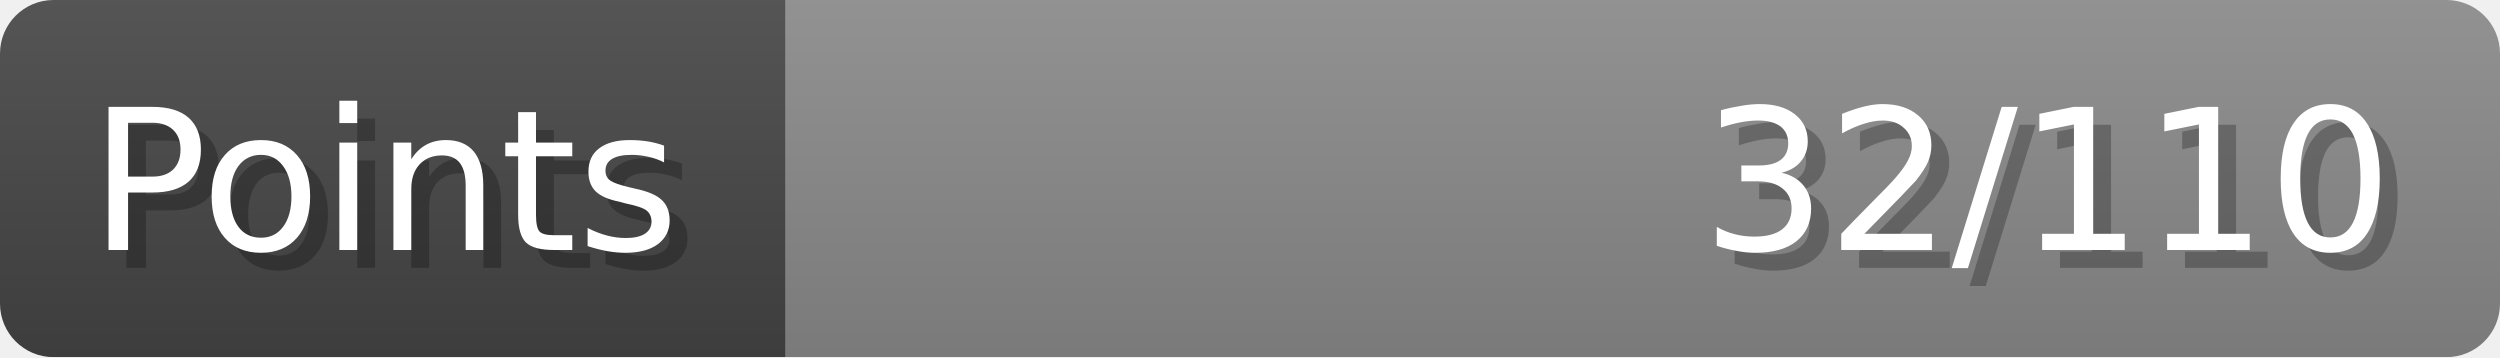
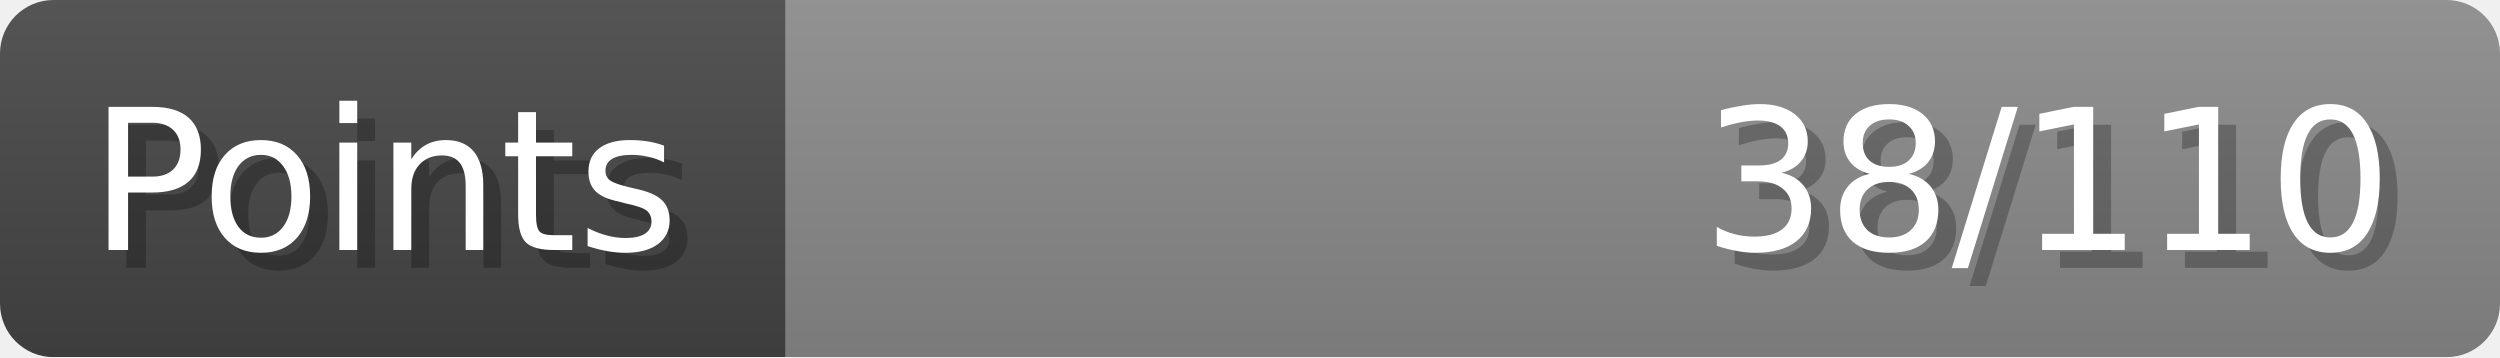
- <svg xmlns="http://www.w3.org/2000/svg" width="140px" height="20px" role="img" aria-label="Points: 32/110">
+ <svg xmlns="http://www.w3.org/2000/svg" width="140px" height="20px" role="img" aria-label="Points: 38/110">
  <linearGradient id="a" x2="0" y2="100%">
    <stop offset="0" stop-opacity=".1" stop-color="#EEE" />
    <stop offset="1" stop-opacity=".1" />
  </linearGradient>
  <mask id="m">
    <rect width="100%" height="100%" rx="3" fill="#FFF" />
  </mask>
  <g mask="url(#m)">
    <rect x="0" y="0" width="44" height="20" fill="#444" />
    <svg x="44" y="0" width="96" height="20">
      <rect width="100%" height="100%" fill="#888888" />
      <rect width="0%" height="100%" fill="#33CC11" transform="">
-         <animate attributeName="width" begin="0.5s" dur="600ms" from="0%" to="29%" repeatCount="1" fill="freeze" calcMode="spline" keyTimes="0; 1" keySplines="0.3, 0.61, 0.355, 1" />
+         <animate attributeName="width" begin="0.5s" dur="600ms" from="0%" to="34%" repeatCount="1" fill="freeze" calcMode="spline" keyTimes="0; 1" keySplines="0.3, 0.61, 0.355, 1" />
      </rect>
    </svg>
    <rect width="140" height="20" fill="url(#a)" />
  </g>
  <g aria-hidden="true" font-size="11" font-family="Verdana, DejaVu Sans, sans-serif" fill="#FFFFFF">
    <text x="6" y="15" fill="#000" opacity="0.25">Points</text>
    <text x="5" y="14">Points</text>
-     <text x="135" y="15" fill="#000" opacity="0.25" text-anchor="end">32/110</text>
-     <text x="134" y="14" text-anchor="end">32/110</text>
+     <text x="135" y="15" fill="#000" opacity="0.25" text-anchor="end">38/110</text>
+     <text x="134" y="14" text-anchor="end">38/110</text>
  </g>
</svg>
